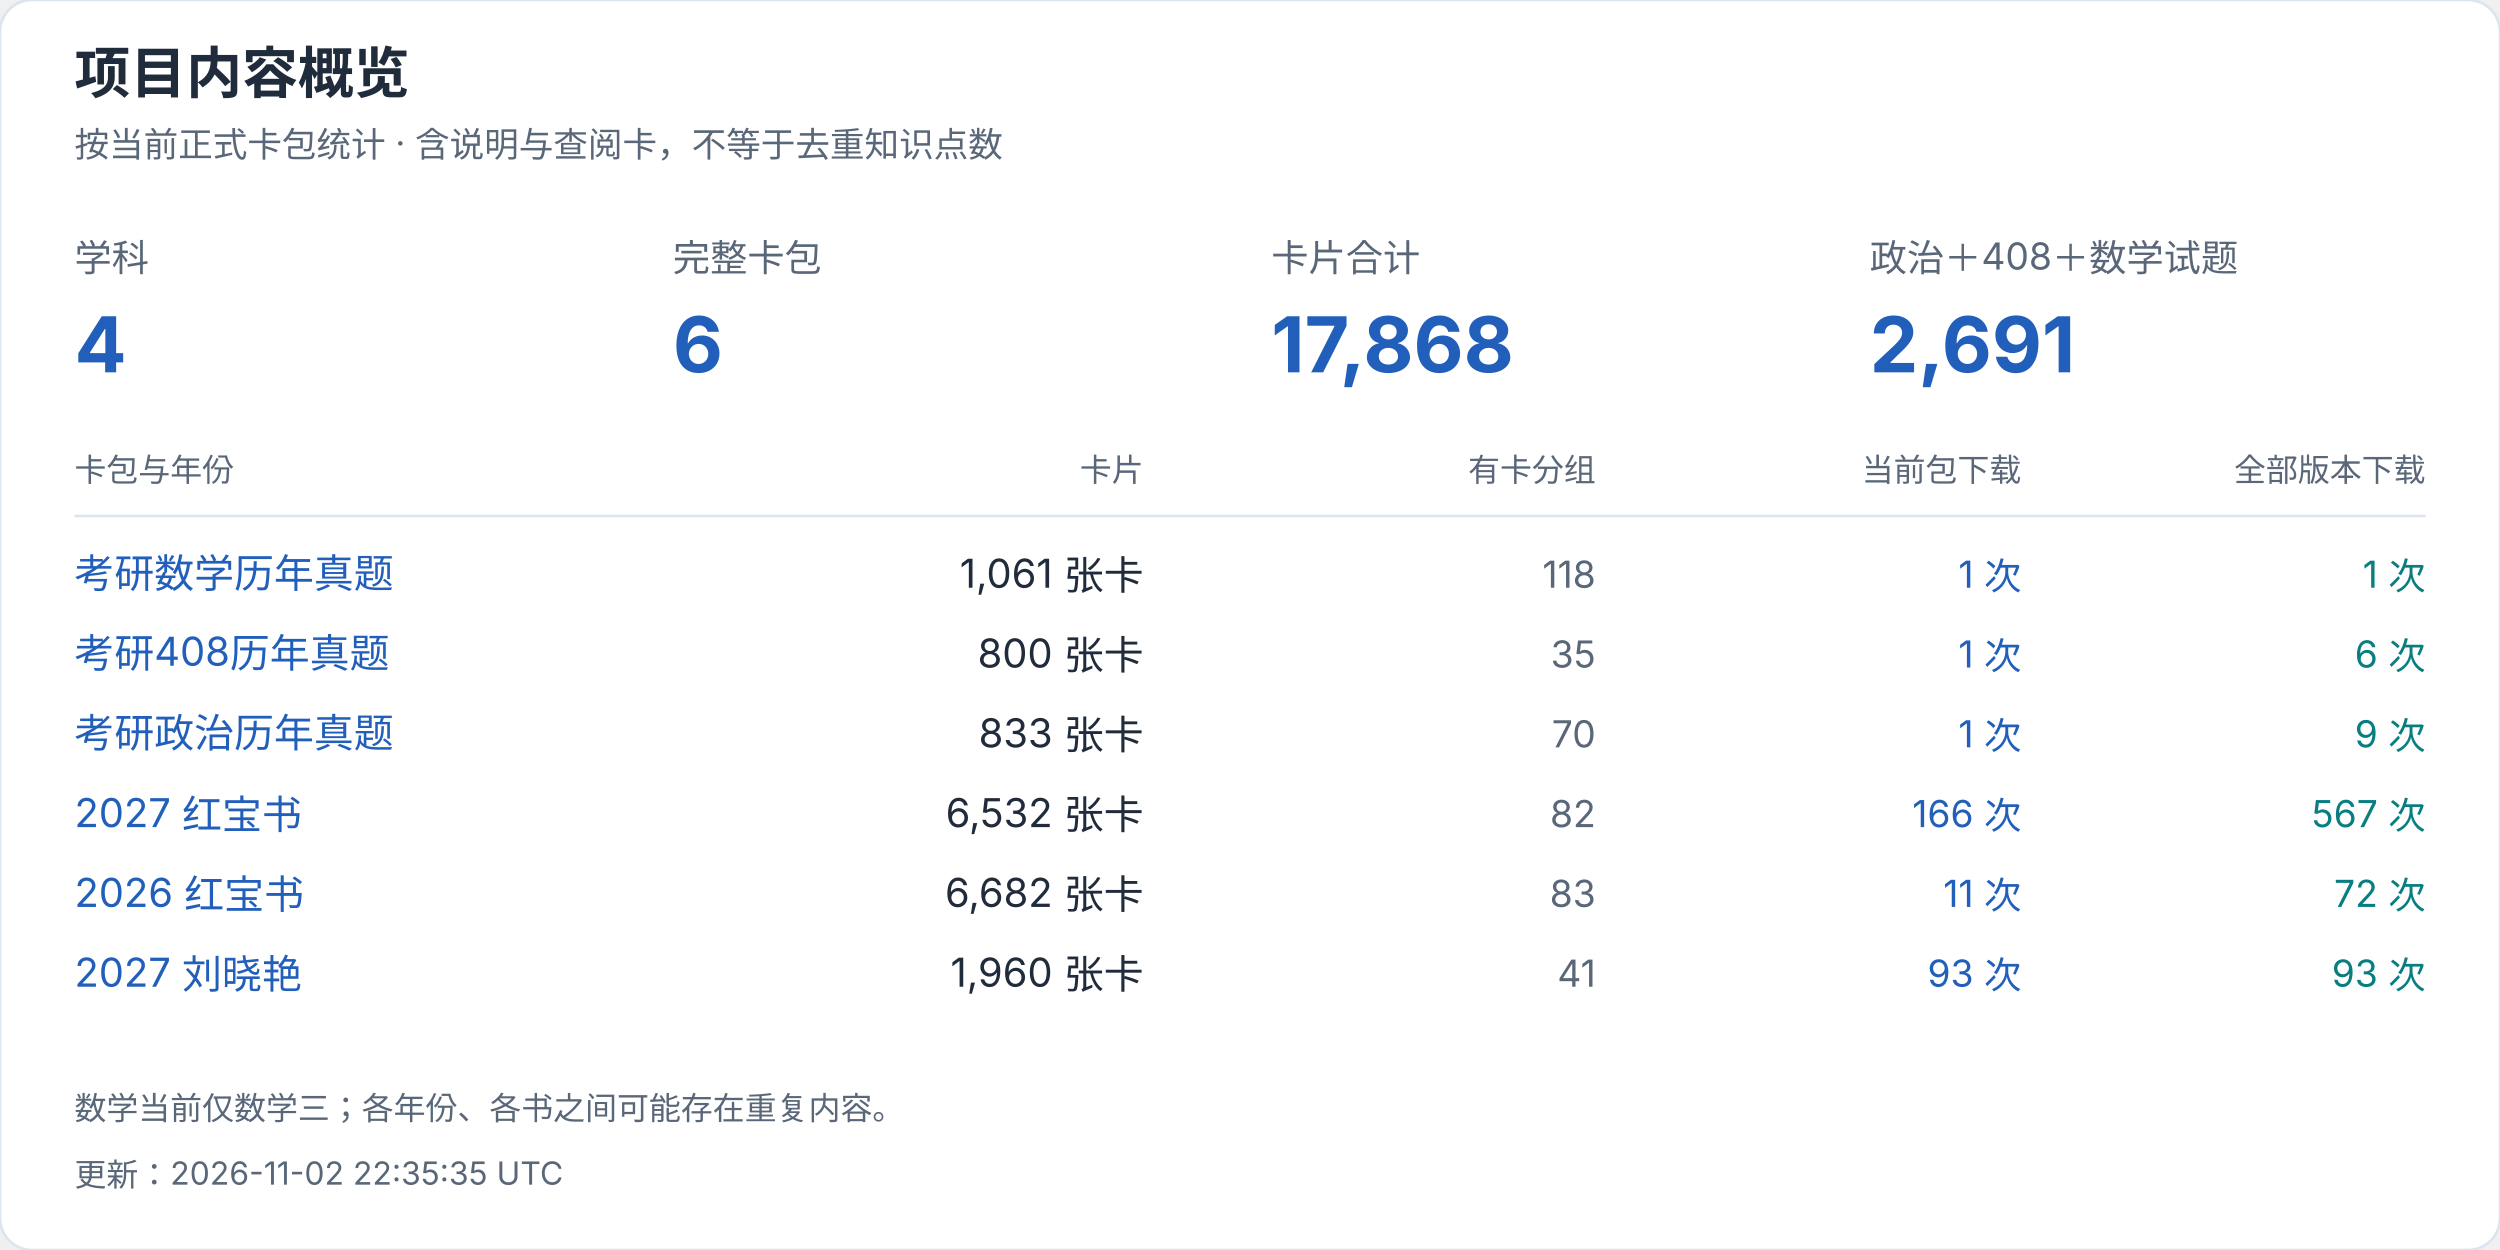
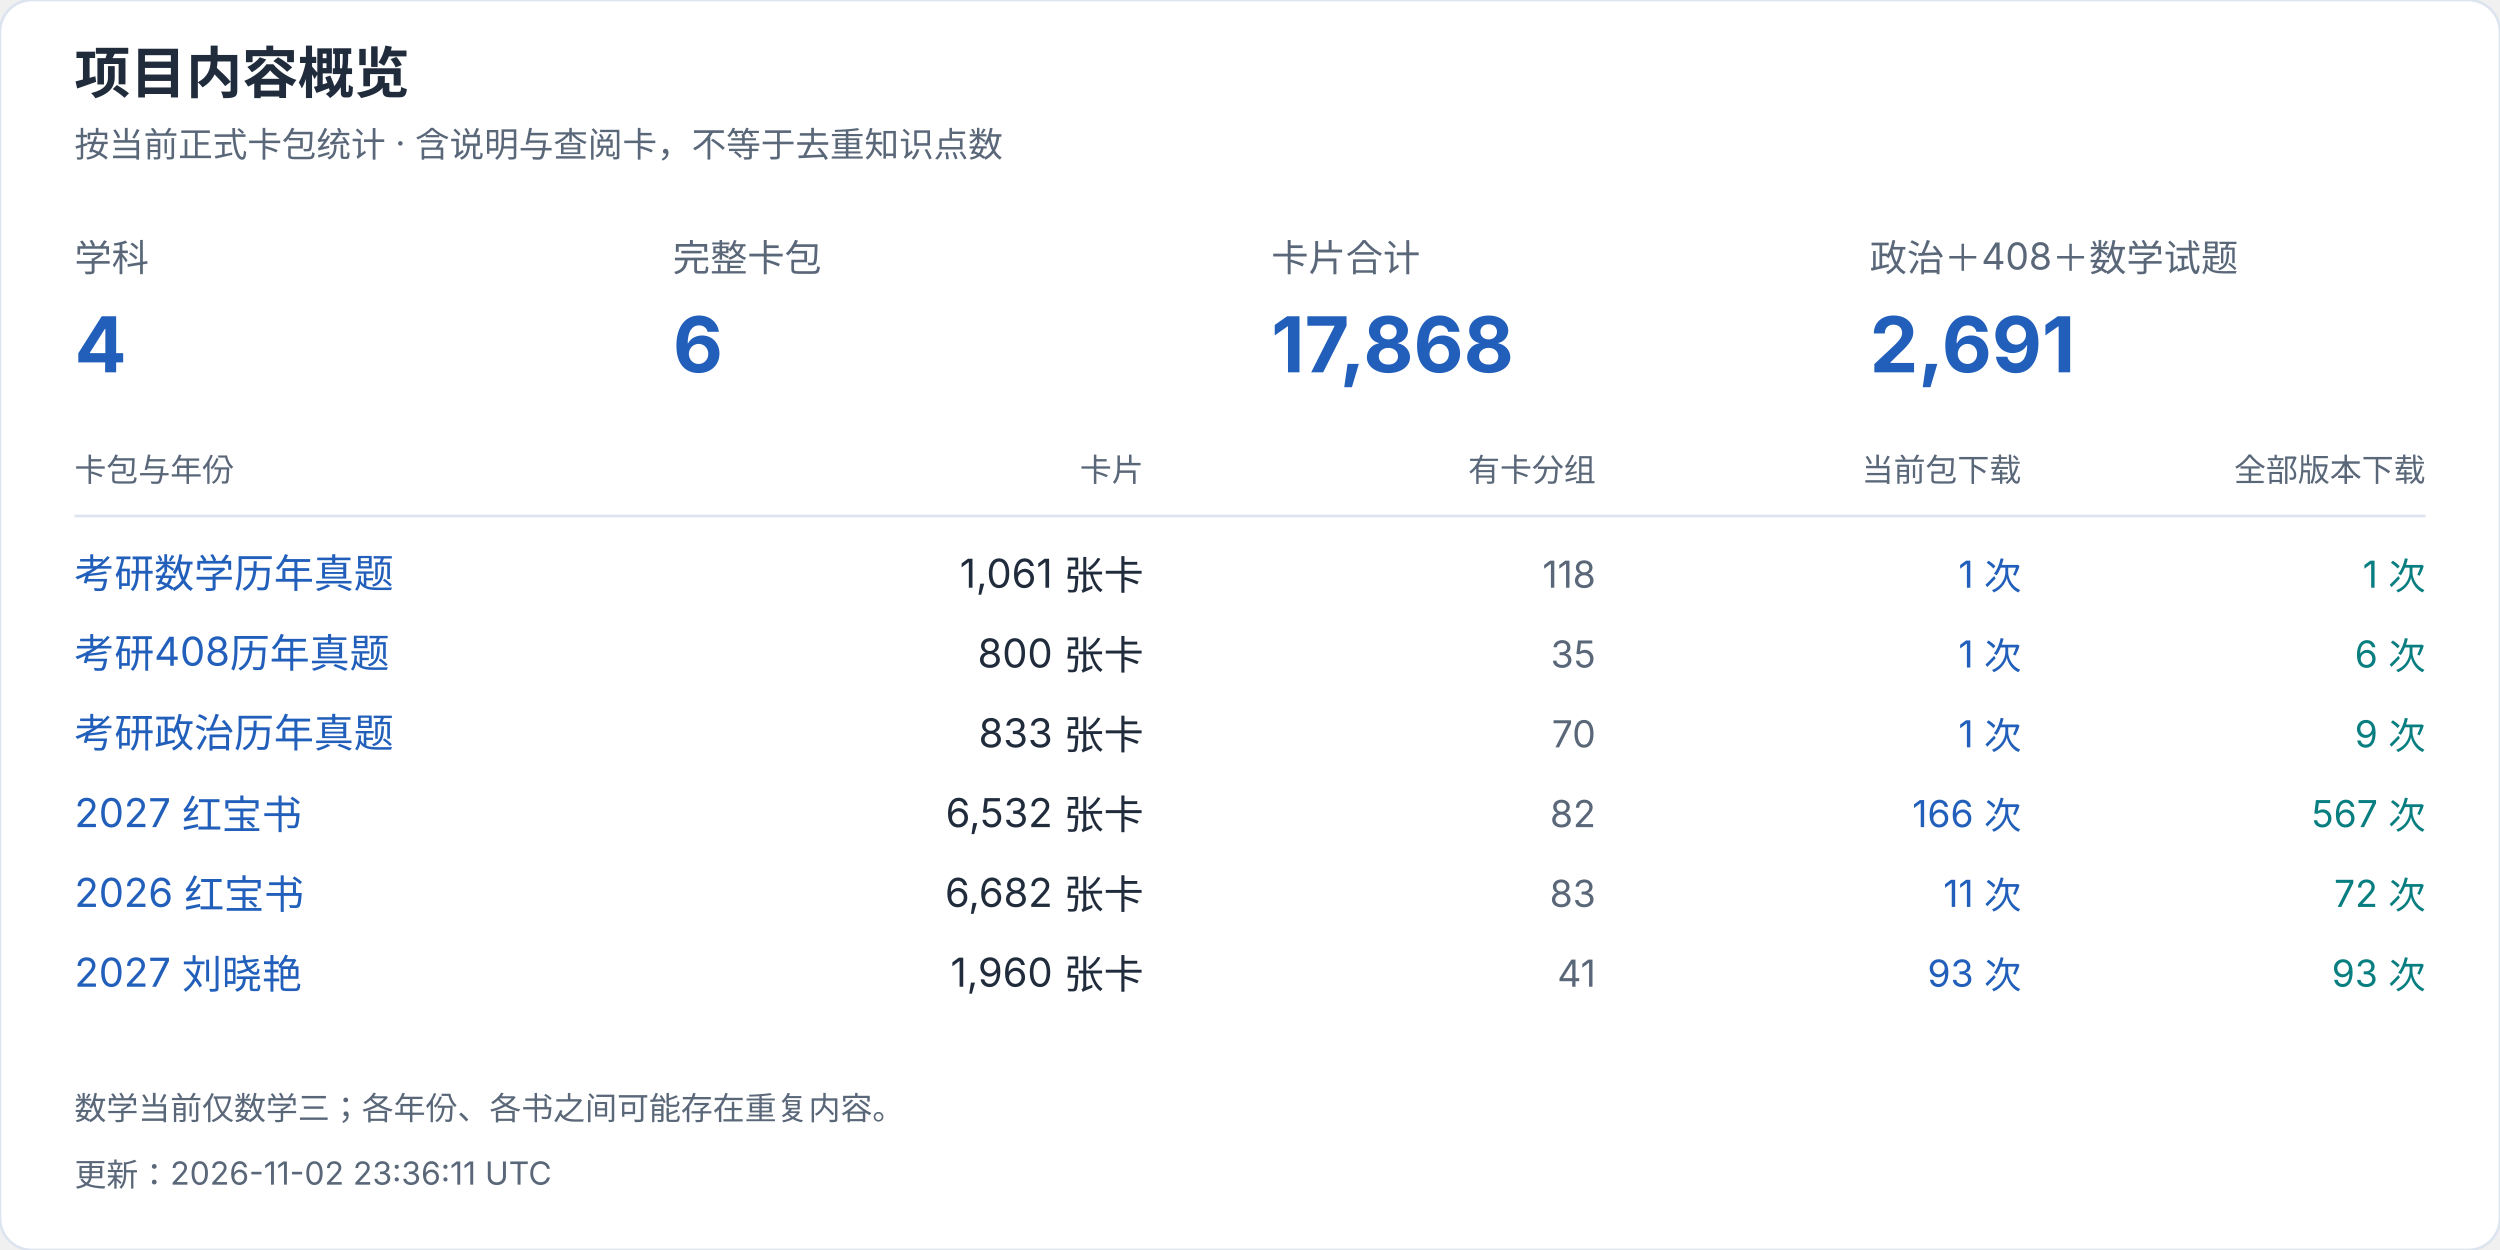
<svg xmlns="http://www.w3.org/2000/svg" width="940" height="470" viewBox="0 0 940 470" role="img" aria-label="项目内容概览">
  <style>text{font-family:-apple-system,BlinkMacSystemFont,"Segoe UI","PingFang SC","Microsoft YaHei",sans-serif;font-variant-numeric:tabular-nums}</style>
  <rect width="940" height="470" rx="12" fill="white" stroke="#dce4ef" />
  <text x="28" y="35" font-size="21" fill="#202b3c" font-weight="650" text-anchor="start">项目内容概览</text>
  <text x="28" y="59" font-size="13" fill="#596779" font-weight="400" text-anchor="start">按当前正式卡包统计 · 含说明与查阅卡，不等于去重知识点数</text>
  <text x="28" y="102" font-size="14" fill="#596779" font-weight="400" text-anchor="start">学科</text>
  <text x="28" y="140" font-size="29" fill="#215fbb" font-weight="650" text-anchor="start">4</text>
  <text x="253" y="102" font-size="14" fill="#596779" font-weight="400" text-anchor="start">完整卡包</text>
  <text x="253" y="140" font-size="29" fill="#215fbb" font-weight="650" text-anchor="start">6</text>
  <text x="478" y="102" font-size="14" fill="#596779" font-weight="400" text-anchor="start">卡片合计</text>
  <text x="478" y="140" font-size="29" fill="#215fbb" font-weight="650" text-anchor="start">17,868</text>
  <text x="703" y="102" font-size="14" fill="#596779" font-weight="400" text-anchor="start">政治＋408＋数学试题</text>
  <text x="703" y="140" font-size="29" fill="#215fbb" font-weight="650" text-anchor="start">2,691</text>
  <text x="28" y="181" font-size="12" fill="#596779" font-weight="400" text-anchor="start">卡包与年份</text>
  <text x="430" y="181" font-size="12" fill="#596779" font-weight="400" text-anchor="end">卡片</text>
  <text x="600" y="181" font-size="12" fill="#596779" font-weight="400" text-anchor="end">有卡分组</text>
  <text x="760" y="181" font-size="12" fill="#596779" font-weight="400" text-anchor="end">当前包下载</text>
  <text x="912" y="181" font-size="12" fill="#596779" font-weight="400" text-anchor="end">全部版本下载</text>
  <path d="M28 194H912" stroke="#dce4ef" />
  <a href="https://github.com/CHNragdoll/anki-pipeline/releases/tag/math-exams">
    <text x="28" y="221" font-size="15" fill="#215fbb" font-weight="400" text-anchor="start">考研数学历年真题</text>
  </a>
  <text x="430" y="221" font-size="15" fill="#202b3c" font-weight="400" text-anchor="end">1,061 张卡</text>
  <text x="600" y="221" font-size="14" fill="#596779" font-weight="400" text-anchor="end">118</text>
  <text x="760" y="221" font-size="14" fill="#215fbb" font-weight="400" text-anchor="end">1 次</text>
  <text x="912" y="221" font-size="14" fill="#087e80" font-weight="400" text-anchor="end">1 次</text>
  <a href="https://github.com/CHNragdoll/anki-pipeline/releases/tag/cs408-exams">
    <text x="28" y="251" font-size="15" fill="#215fbb" font-weight="400" text-anchor="start">考研408历年真题</text>
  </a>
  <text x="430" y="251" font-size="15" fill="#202b3c" font-weight="400" text-anchor="end">800 张卡</text>
  <text x="600" y="251" font-size="14" fill="#596779" font-weight="400" text-anchor="end">35</text>
  <text x="760" y="251" font-size="14" fill="#215fbb" font-weight="400" text-anchor="end">1 次</text>
  <text x="912" y="251" font-size="14" fill="#087e80" font-weight="400" text-anchor="end">6 次</text>
  <a href="https://github.com/CHNragdoll/anki-pipeline/releases/tag/politics-exams">
    <text x="28" y="281" font-size="15" fill="#215fbb" font-weight="400" text-anchor="start">考研政治历年真题</text>
  </a>
  <text x="430" y="281" font-size="15" fill="#202b3c" font-weight="400" text-anchor="end">833 张卡</text>
  <text x="600" y="281" font-size="14" fill="#596779" font-weight="400" text-anchor="end">70</text>
  <text x="760" y="281" font-size="14" fill="#215fbb" font-weight="400" text-anchor="end">1 次</text>
  <text x="912" y="281" font-size="14" fill="#087e80" font-weight="400" text-anchor="end">9 次</text>
  <a href="https://github.com/CHNragdoll/anki-pipeline/releases/tag/redbook-2027.10.06">
    <text x="28" y="311" font-size="15" fill="#215fbb" font-weight="400" text-anchor="start">2027 红宝书</text>
  </a>
  <text x="430" y="311" font-size="15" fill="#202b3c" font-weight="400" text-anchor="end">6,532 张卡</text>
  <text x="600" y="311" font-size="14" fill="#596779" font-weight="400" text-anchor="end">82</text>
  <text x="760" y="311" font-size="14" fill="#215fbb" font-weight="400" text-anchor="end">166 次</text>
  <text x="912" y="311" font-size="14" fill="#087e80" font-weight="400" text-anchor="end">567 次</text>
  <a href="https://github.com/CHNragdoll/anki-pipeline/releases/tag/redbook-2026.10.06">
    <text x="28" y="341" font-size="15" fill="#215fbb" font-weight="400" text-anchor="start">2026 红宝书</text>
  </a>
  <text x="430" y="341" font-size="15" fill="#202b3c" font-weight="400" text-anchor="end">6,682 张卡</text>
  <text x="600" y="341" font-size="14" fill="#596779" font-weight="400" text-anchor="end">83</text>
  <text x="760" y="341" font-size="14" fill="#215fbb" font-weight="400" text-anchor="end">11 次</text>
  <text x="912" y="341" font-size="14" fill="#087e80" font-weight="400" text-anchor="end">72 次</text>
  <a href="https://github.com/CHNragdoll/anki-pipeline/releases/tag/v3.0.1">
    <text x="28" y="371" font-size="15" fill="#215fbb" font-weight="400" text-anchor="start">2027 刘晓艳</text>
  </a>
  <text x="430" y="371" font-size="15" fill="#202b3c" font-weight="400" text-anchor="end">1,960 张卡</text>
  <text x="600" y="371" font-size="14" fill="#596779" font-weight="400" text-anchor="end">41</text>
  <text x="760" y="371" font-size="14" fill="#215fbb" font-weight="400" text-anchor="end">93 次</text>
  <text x="912" y="371" font-size="14" fill="#087e80" font-weight="400" text-anchor="end">93 次</text>
  <text x="28" y="421" font-size="12" fill="#596779" font-weight="400" text-anchor="start">数学当前仅数学三；各年份、各书之间可能存在重复内容。</text>
-   <text x="28" y="446" font-size="12" fill="#596779" font-weight="400" text-anchor="start">更新：2026-11-02 22:35:35 UTC</text>
+   <text x="28" y="446" font-size="12" fill="#596779" font-weight="400" text-anchor="start">更新：2026-11-02 23:36:11 UTC</text>
</svg>
